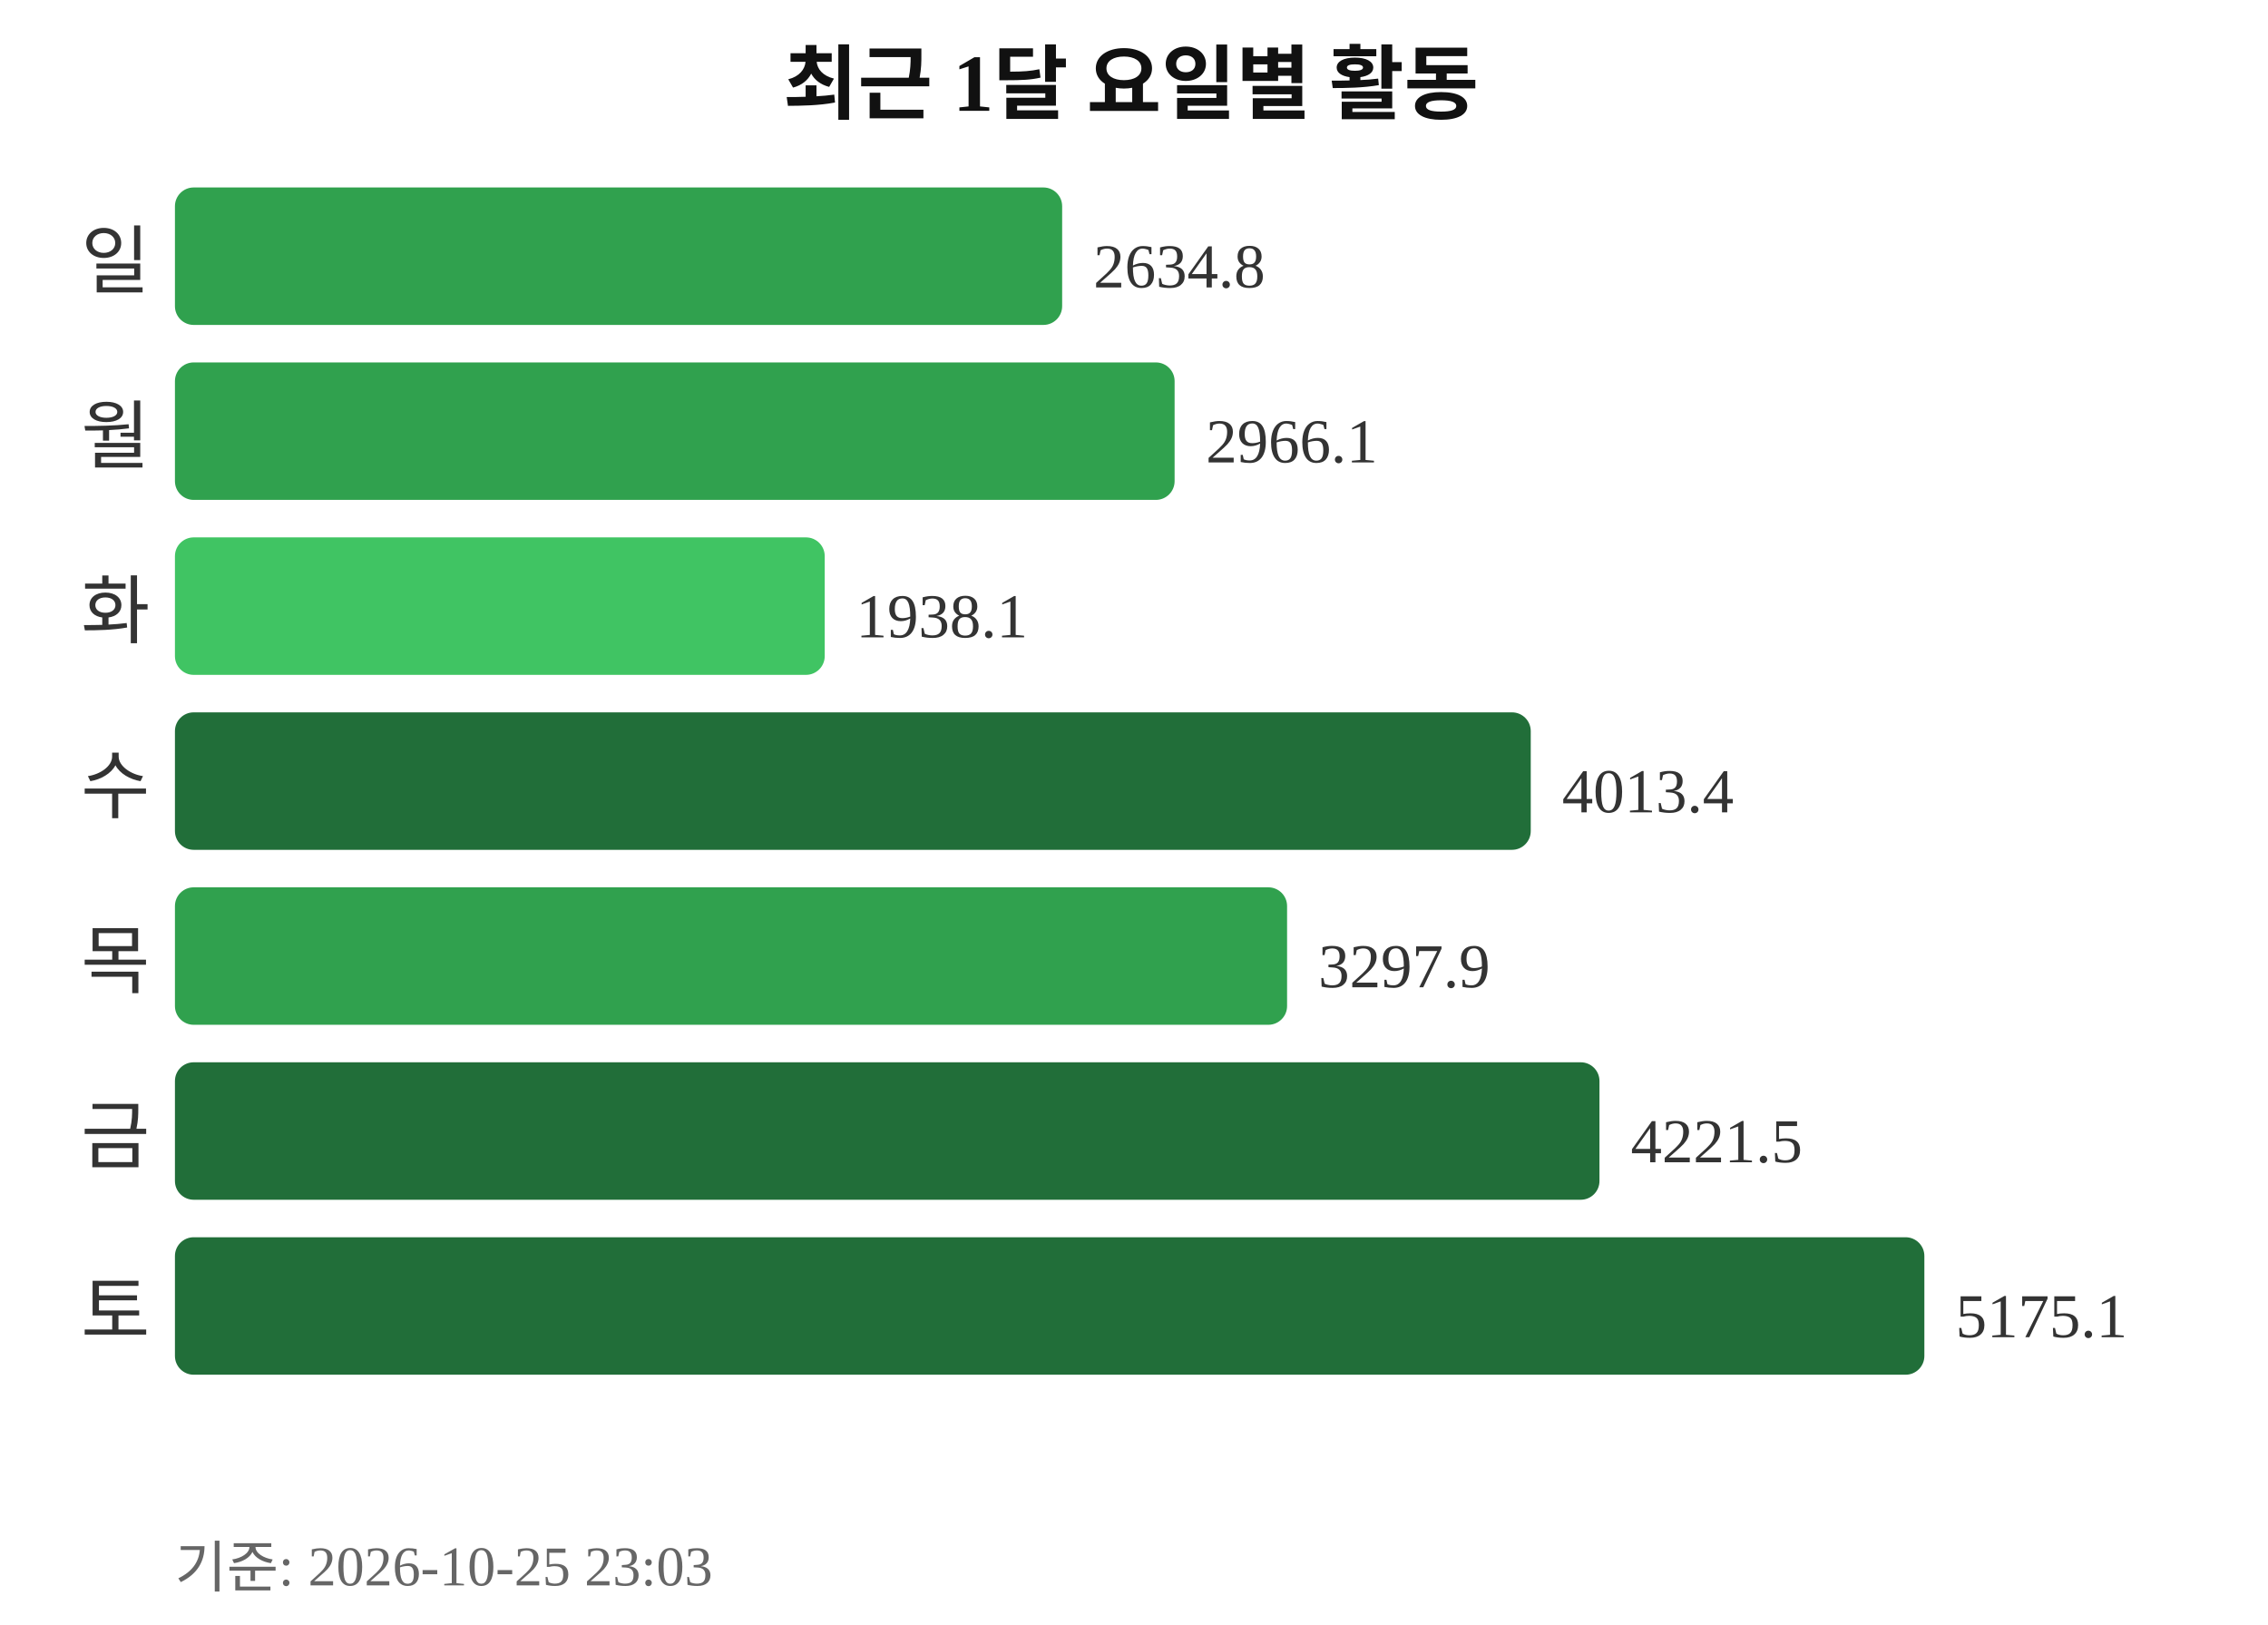
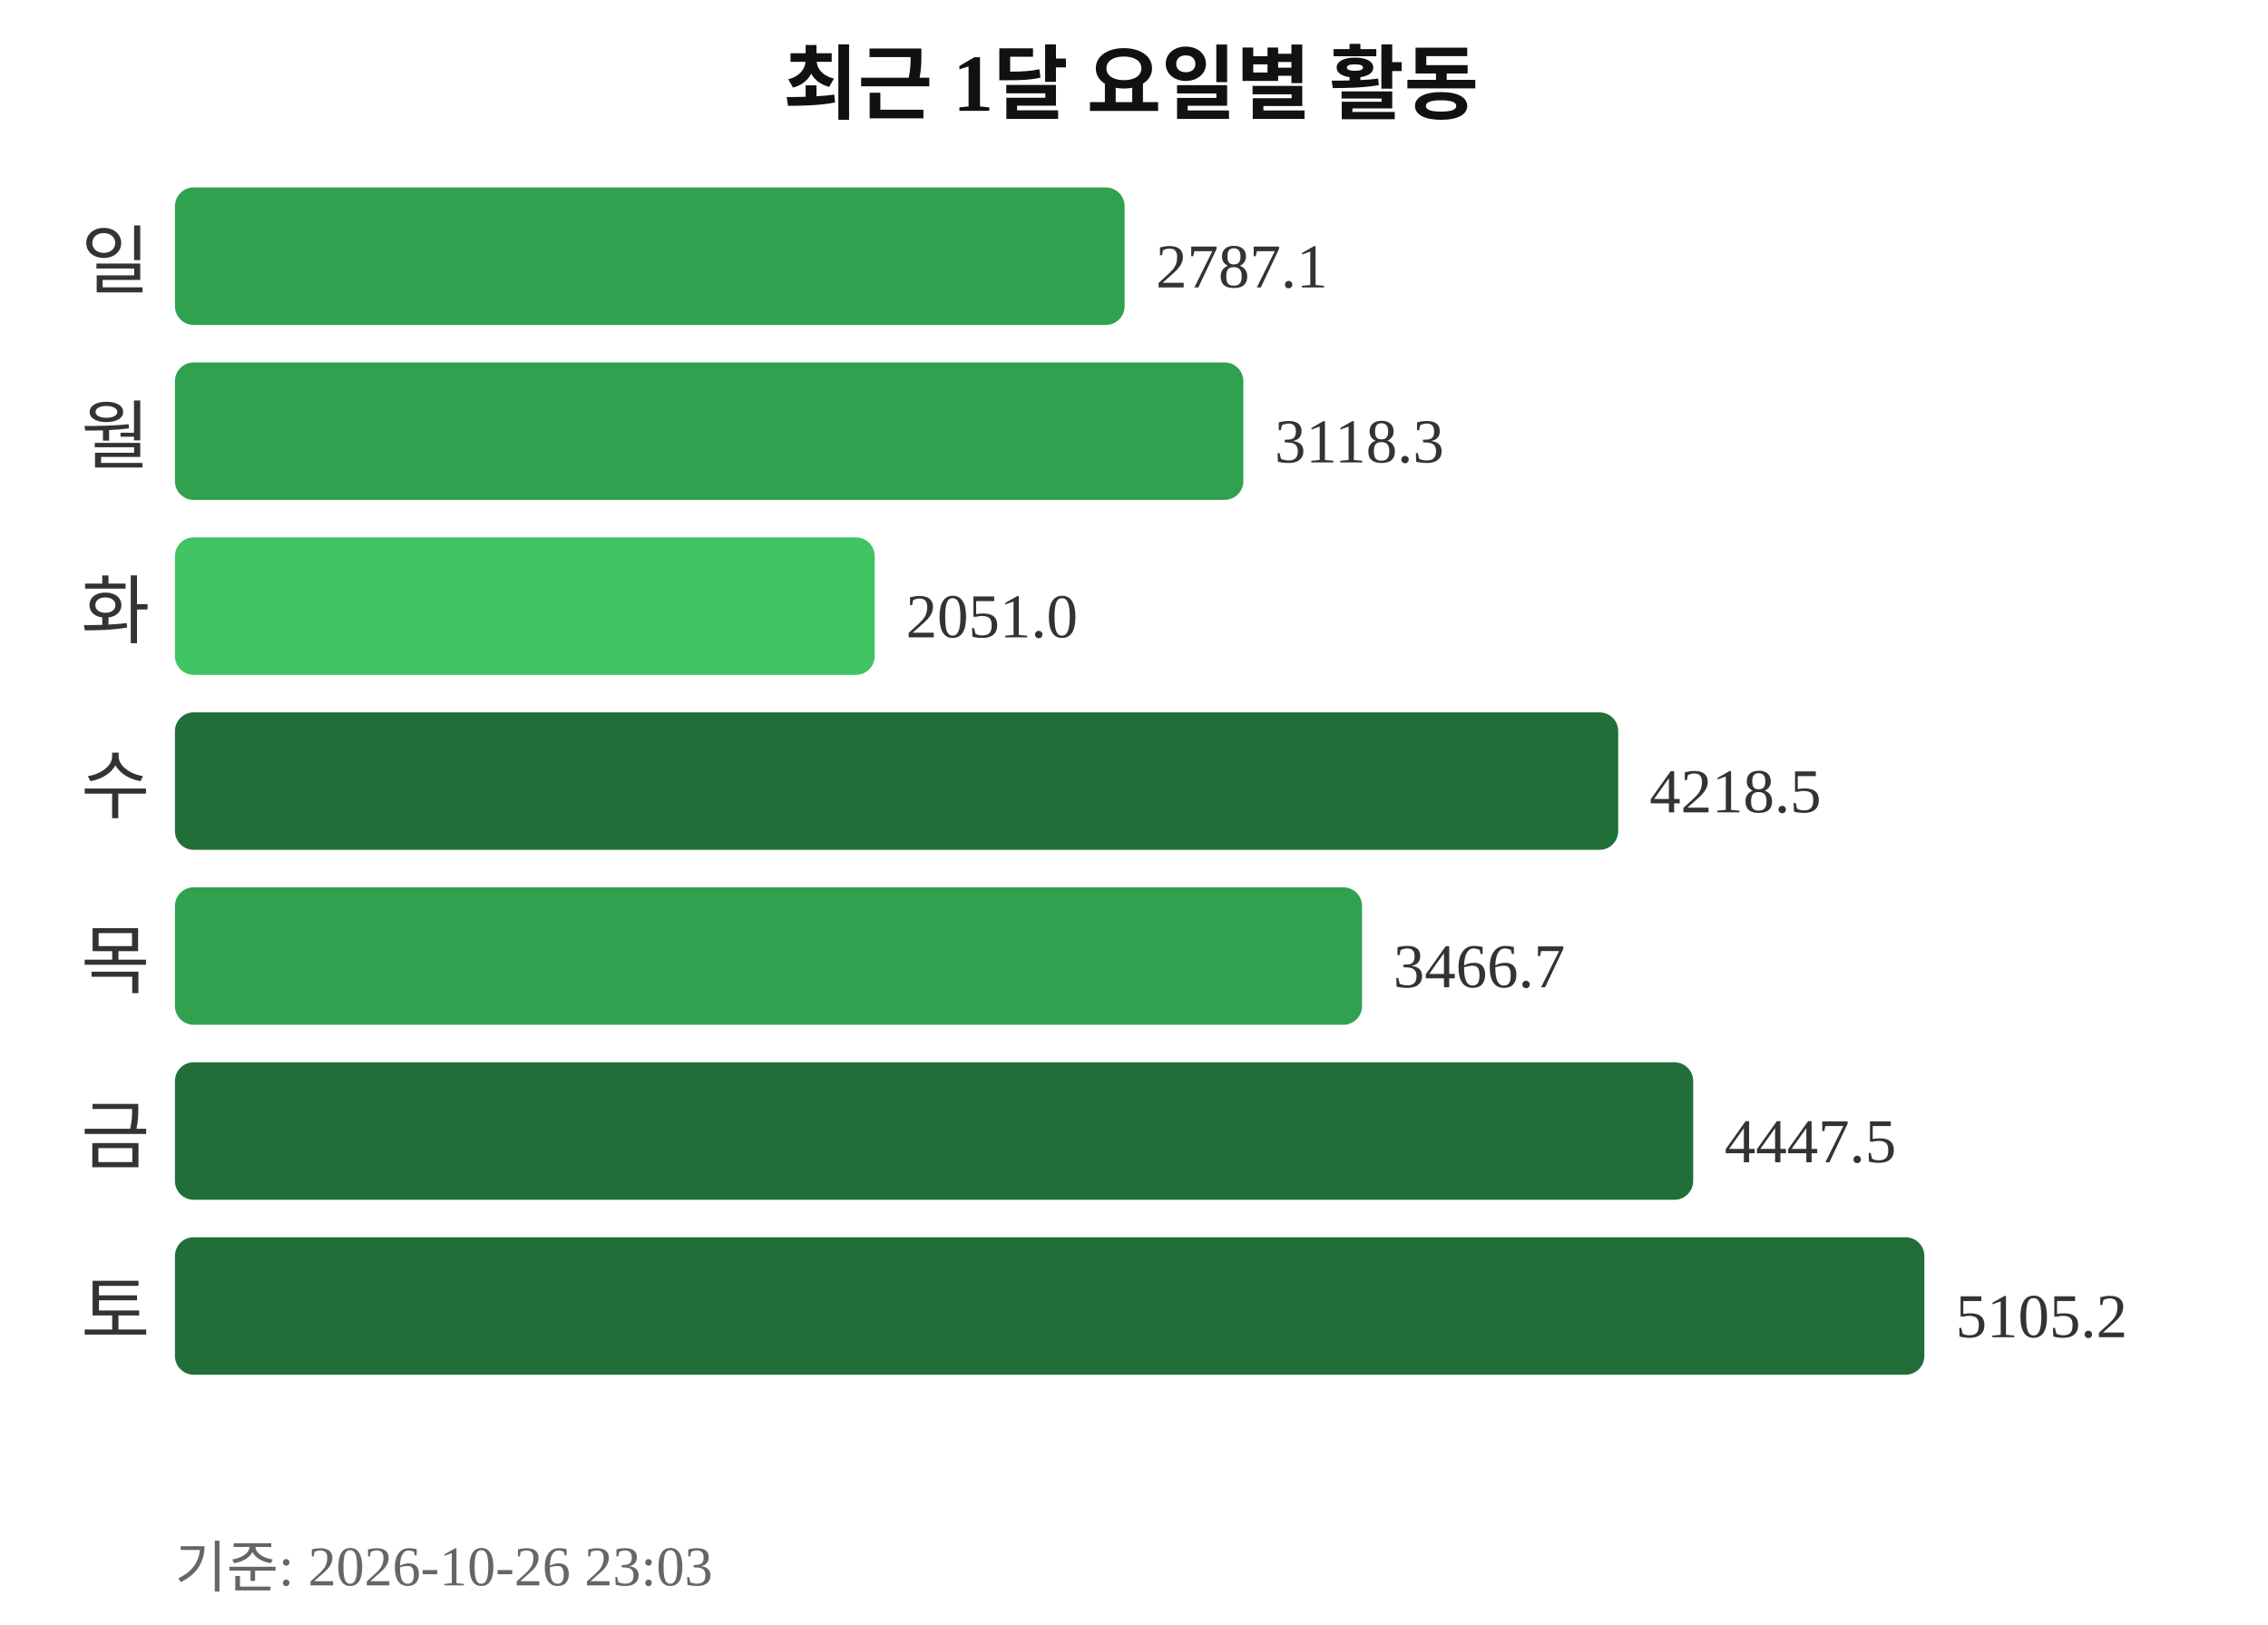
<svg xmlns="http://www.w3.org/2000/svg" width="363" height="260">
  <text x="181" y="18" text-anchor="middle" font-size="13" font-weight="bold" fill="#111111">최근 1달 요일별 활동</text>
  <text x="24" y="46" text-anchor="end" font-size="12" fill="#333333">일</text>
-   <rect x="28" y="30" width="142" height="22" rx="3" fill="#30a14e" />
-   <text x="175" y="46" font-size="10" fill="#333333">2634.8</text>
+   <rect x="28" y="30" width="152" height="22" rx="3" fill="#30a14e" />
+   <text x="185" y="46" font-size="10" fill="#333333">2787.1</text>
  <text x="24" y="74" text-anchor="end" font-size="12" fill="#333333">월</text>
-   <rect x="28" y="58" width="160" height="22" rx="3" fill="#30a14e" />
-   <text x="193" y="74" font-size="10" fill="#333333">2966.1</text>
+   <rect x="28" y="58" width="171" height="22" rx="3" fill="#30a14e" />
+   <text x="204" y="74" font-size="10" fill="#333333">3118.3</text>
  <text x="24" y="102" text-anchor="end" font-size="12" fill="#333333">화</text>
-   <rect x="28" y="86" width="104" height="22" rx="3" fill="#40c463" />
-   <text x="137" y="102" font-size="10" fill="#333333">1938.1</text>
+   <rect x="28" y="86" width="112" height="22" rx="3" fill="#40c463" />
+   <text x="145" y="102" font-size="10" fill="#333333">2051.0</text>
  <text x="24" y="130" text-anchor="end" font-size="12" fill="#333333">수</text>
-   <rect x="28" y="114" width="217" height="22" rx="3" fill="#216e39" />
-   <text x="250" y="130" font-size="10" fill="#333333">4013.4</text>
+   <rect x="28" y="114" width="231" height="22" rx="3" fill="#216e39" />
+   <text x="264" y="130" font-size="10" fill="#333333">4218.5</text>
  <text x="24" y="158" text-anchor="end" font-size="12" fill="#333333">목</text>
-   <rect x="28" y="142" width="178" height="22" rx="3" fill="#30a14e" />
-   <text x="211" y="158" font-size="10" fill="#333333">3297.9</text>
+   <rect x="28" y="142" width="190" height="22" rx="3" fill="#30a14e" />
+   <text x="223" y="158" font-size="10" fill="#333333">3466.7</text>
  <text x="24" y="186" text-anchor="end" font-size="12" fill="#333333">금</text>
-   <rect x="28" y="170" width="228" height="22" rx="3" fill="#216e39" />
-   <text x="261" y="186" font-size="10" fill="#333333">4221.5</text>
+   <rect x="28" y="170" width="243" height="22" rx="3" fill="#216e39" />
+   <text x="276" y="186" font-size="10" fill="#333333">4447.5</text>
  <text x="24" y="214" text-anchor="end" font-size="12" fill="#333333">토</text>
  <rect x="28" y="198" width="280" height="22" rx="3" fill="#216e39" />
-   <text x="313" y="214" font-size="10" fill="#333333">5175.1</text>
-   <text x="28" y="254" font-size="9" fill="#666666">기준: 2026-10-25 23:03</text>
+   <text x="313" y="214" font-size="10" fill="#333333">5105.2</text>
+   <text x="28" y="254" font-size="9" fill="#666666">기준: 2026-10-26 23:03</text>
</svg>
